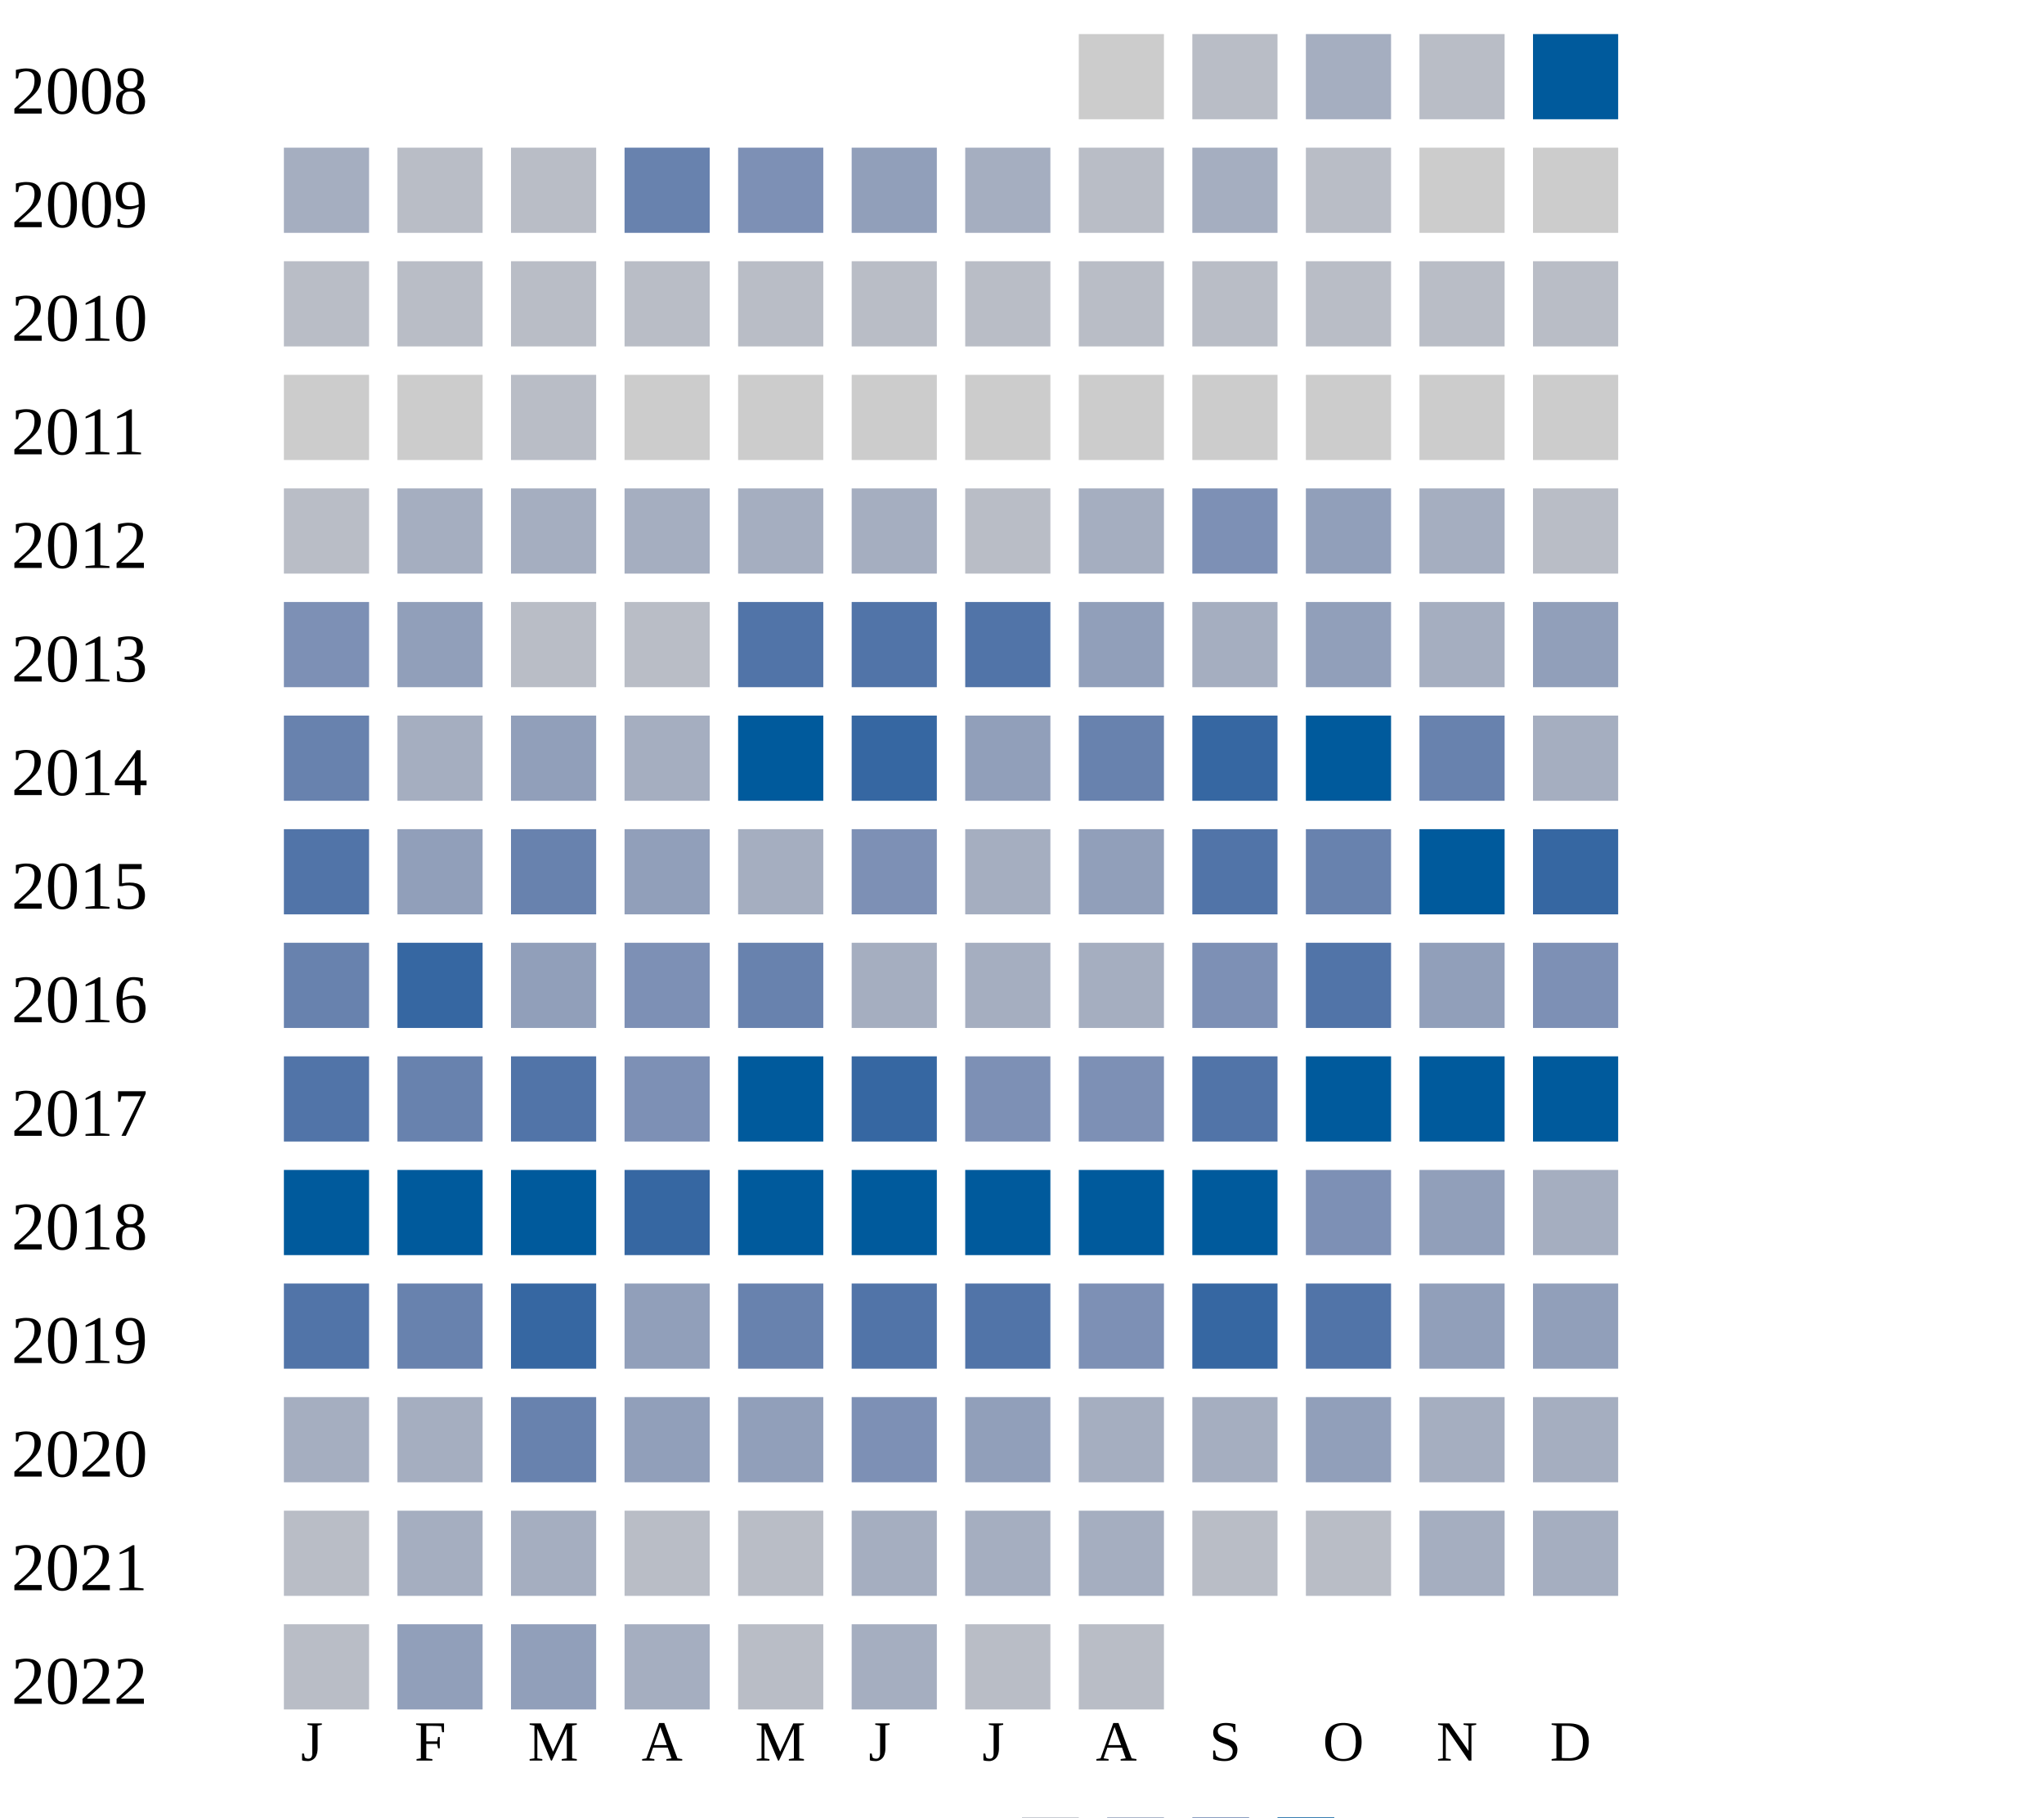
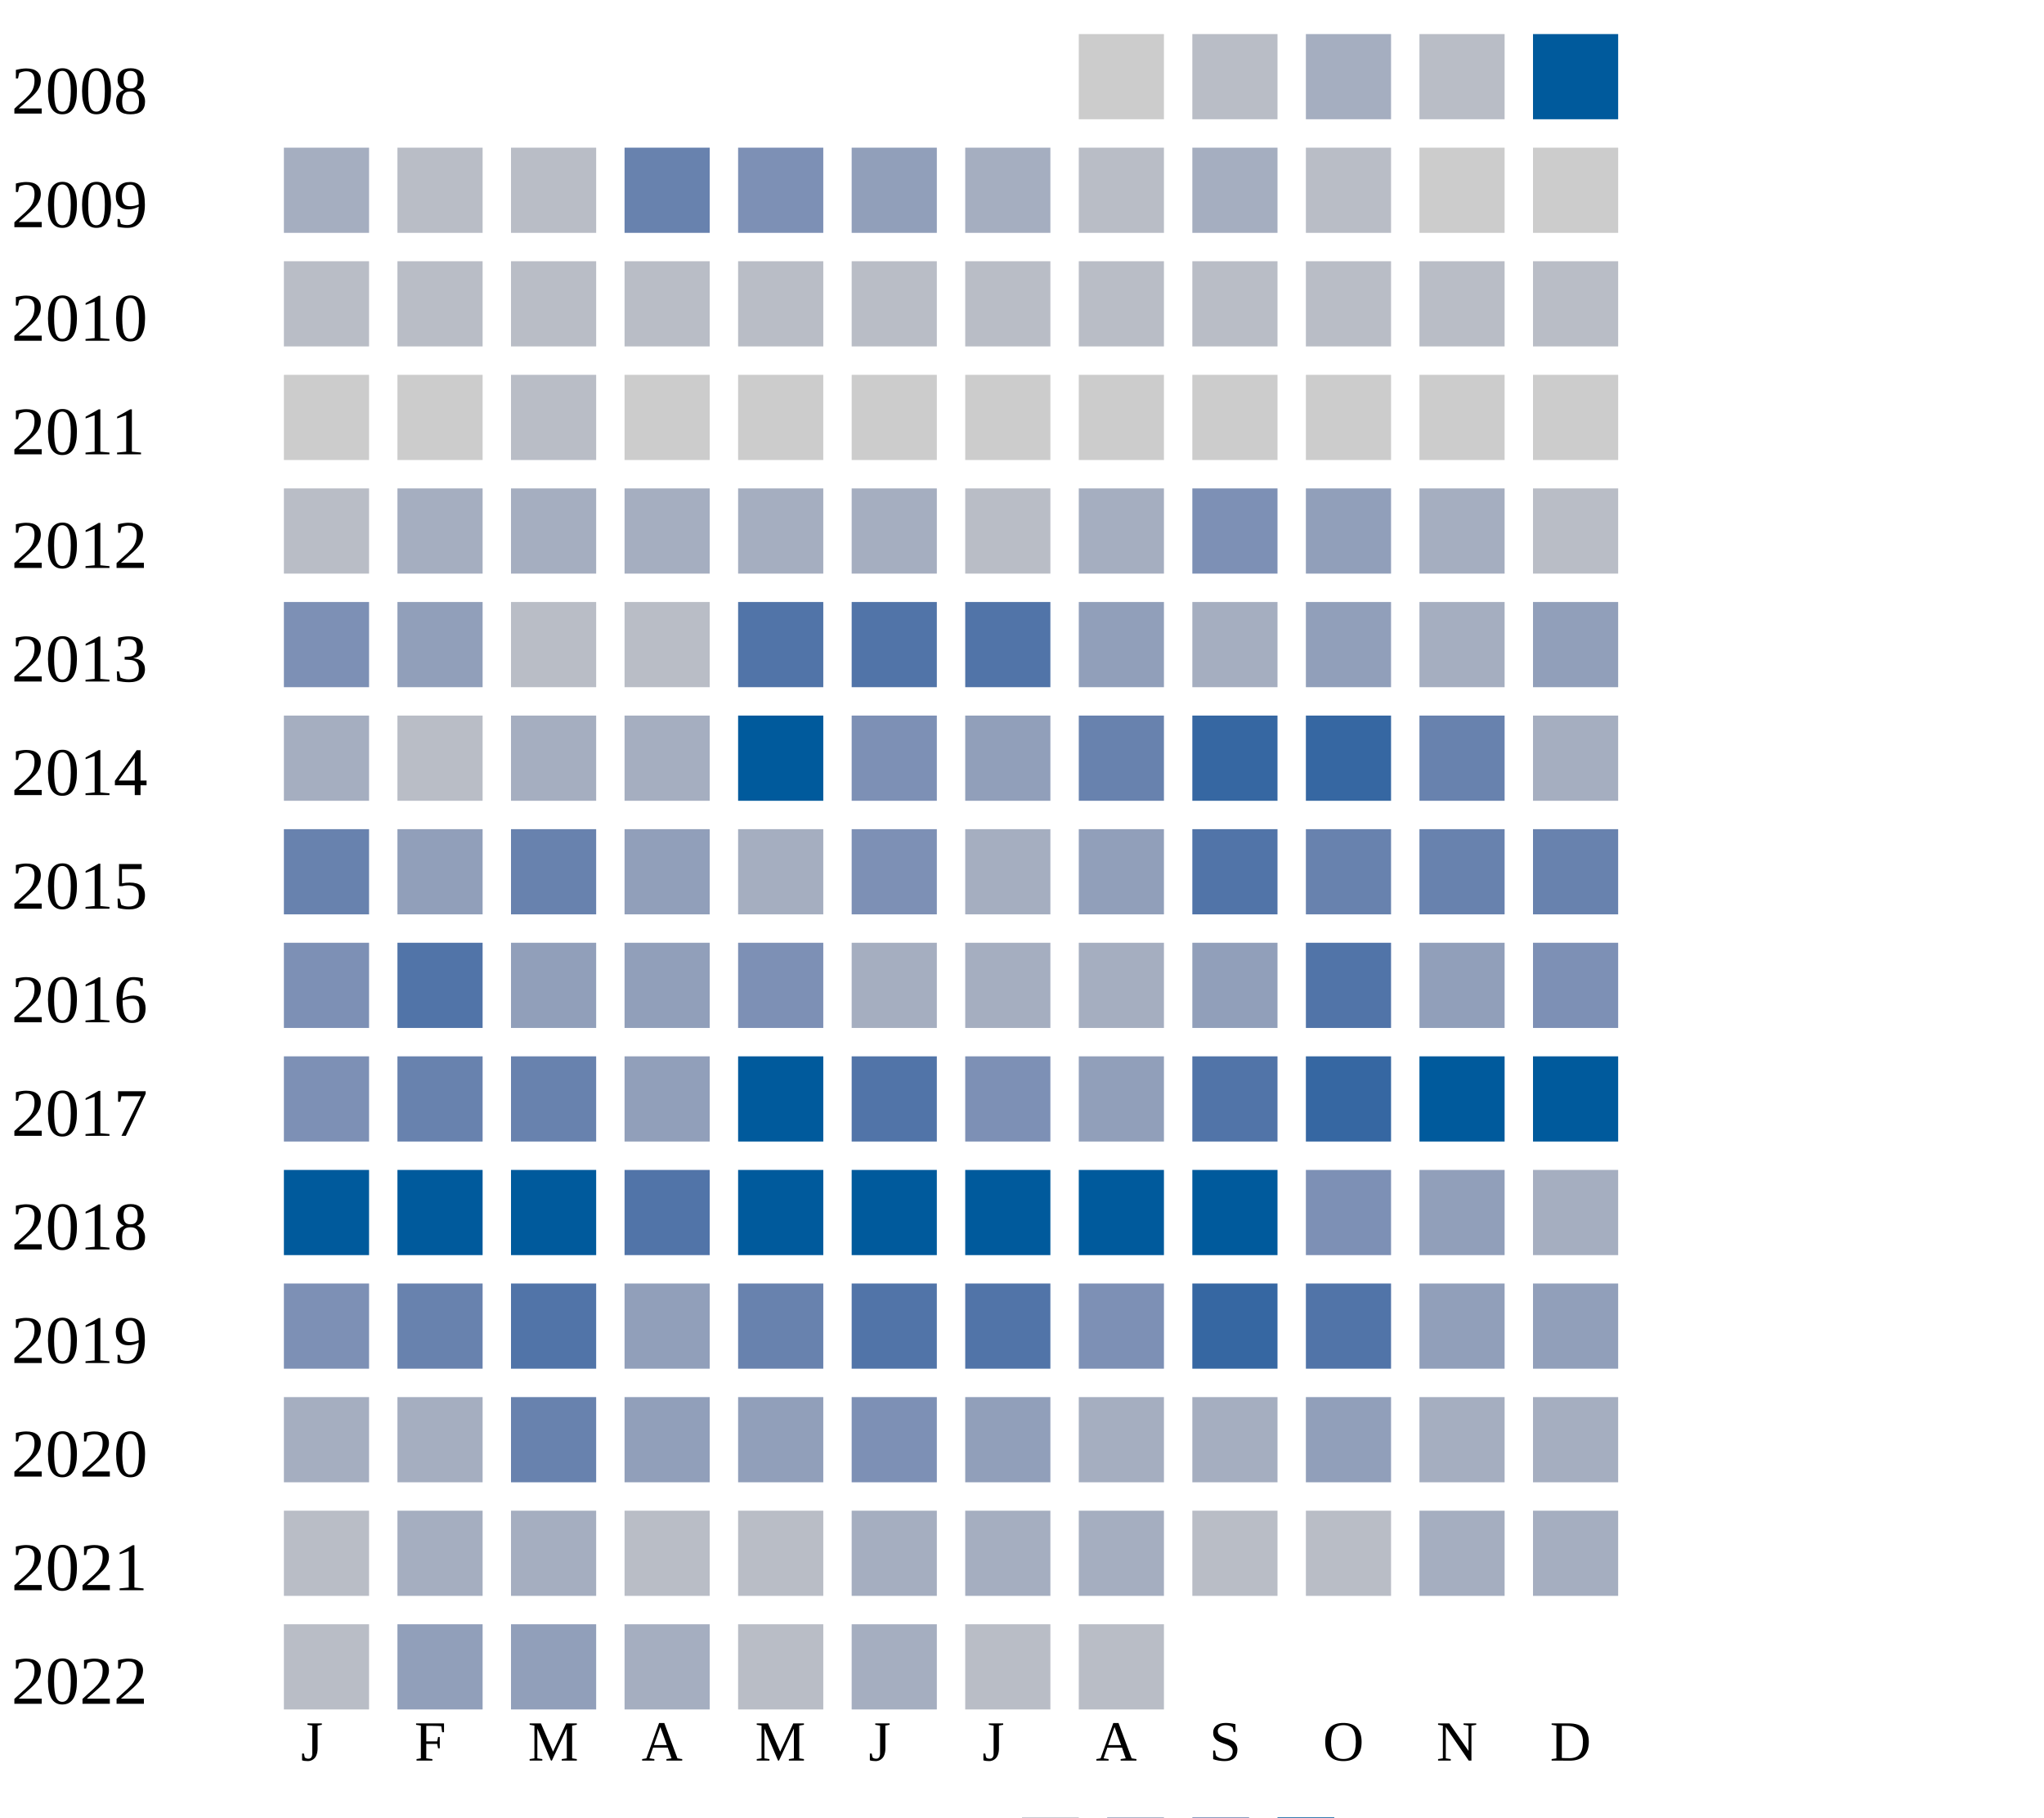
<svg xmlns="http://www.w3.org/2000/svg" width="360" height="320">
  <g transform="translate(0 0)">
    <text x="2" y="20">2008</text>
    <rect x="190" y="6" width="15" height="15" fill="#cccccc" />
    <rect x="210" y="6" width="15" height="15" fill="#b9bdc6" />
    <rect x="230" y="6" width="15" height="15" fill="#a5aec0" />
    <rect x="250" y="6" width="15" height="15" fill="#b9bdc6" />
    <rect x="270" y="6" width="15" height="15" fill="#005a9c" />
  </g>
  <g transform="translate(0 20)">
    <text x="2" y="20">2009</text>
    <rect x="50" y="6" width="15" height="15" fill="#a5aec0" />
    <rect x="70" y="6" width="15" height="15" fill="#b9bdc6" />
    <rect x="90" y="6" width="15" height="15" fill="#b9bdc6" />
    <rect x="110" y="6" width="15" height="15" fill="#6882ae" />
    <rect x="130" y="6" width="15" height="15" fill="#7d90b5" />
    <rect x="150" y="6" width="15" height="15" fill="#919fba" />
    <rect x="170" y="6" width="15" height="15" fill="#a5aec0" />
    <rect x="190" y="6" width="15" height="15" fill="#b9bdc6" />
    <rect x="210" y="6" width="15" height="15" fill="#a5aec0" />
    <rect x="230" y="6" width="15" height="15" fill="#b9bdc6" />
    <rect x="250" y="6" width="15" height="15" fill="#cccccc" />
    <rect x="270" y="6" width="15" height="15" fill="#cccccc" />
  </g>
  <g transform="translate(0 40)">
    <text x="2" y="20">2010</text>
    <rect x="50" y="6" width="15" height="15" fill="#b9bdc6" />
    <rect x="70" y="6" width="15" height="15" fill="#b9bdc6" />
    <rect x="90" y="6" width="15" height="15" fill="#b9bdc6" />
    <rect x="110" y="6" width="15" height="15" fill="#b9bdc6" />
    <rect x="130" y="6" width="15" height="15" fill="#b9bdc6" />
    <rect x="150" y="6" width="15" height="15" fill="#b9bdc6" />
    <rect x="170" y="6" width="15" height="15" fill="#b9bdc6" />
    <rect x="190" y="6" width="15" height="15" fill="#b9bdc6" />
    <rect x="210" y="6" width="15" height="15" fill="#b9bdc6" />
    <rect x="230" y="6" width="15" height="15" fill="#b9bdc6" />
    <rect x="250" y="6" width="15" height="15" fill="#b9bdc6" />
    <rect x="270" y="6" width="15" height="15" fill="#b9bdc6" />
  </g>
  <g transform="translate(0 60)">
    <text x="2" y="20">2011</text>
    <rect x="50" y="6" width="15" height="15" fill="#cccccc" />
    <rect x="70" y="6" width="15" height="15" fill="#cccccc" />
    <rect x="90" y="6" width="15" height="15" fill="#b9bdc6" />
    <rect x="110" y="6" width="15" height="15" fill="#cccccc" />
    <rect x="130" y="6" width="15" height="15" fill="#cccccc" />
    <rect x="150" y="6" width="15" height="15" fill="#cccccc" />
    <rect x="170" y="6" width="15" height="15" fill="#cccccc" />
    <rect x="190" y="6" width="15" height="15" fill="#cccccc" />
    <rect x="210" y="6" width="15" height="15" fill="#cccccc" />
    <rect x="230" y="6" width="15" height="15" fill="#cccccc" />
    <rect x="250" y="6" width="15" height="15" fill="#cccccc" />
    <rect x="270" y="6" width="15" height="15" fill="#cccccc" />
  </g>
  <g transform="translate(0 80)">
    <text x="2" y="20">2012</text>
    <rect x="50" y="6" width="15" height="15" fill="#b9bdc6" />
    <rect x="70" y="6" width="15" height="15" fill="#a5aec0" />
    <rect x="90" y="6" width="15" height="15" fill="#a5aec0" />
    <rect x="110" y="6" width="15" height="15" fill="#a5aec0" />
    <rect x="130" y="6" width="15" height="15" fill="#a5aec0" />
    <rect x="150" y="6" width="15" height="15" fill="#a5aec0" />
    <rect x="170" y="6" width="15" height="15" fill="#b9bdc6" />
    <rect x="190" y="6" width="15" height="15" fill="#a5aec0" />
    <rect x="210" y="6" width="15" height="15" fill="#7d90b5" />
    <rect x="230" y="6" width="15" height="15" fill="#919fba" />
    <rect x="250" y="6" width="15" height="15" fill="#a5aec0" />
    <rect x="270" y="6" width="15" height="15" fill="#b9bdc6" />
  </g>
  <g transform="translate(0 100)">
    <text x="2" y="20">2013</text>
    <rect x="50" y="6" width="15" height="15" fill="#7d90b5" />
    <rect x="70" y="6" width="15" height="15" fill="#919fba" />
    <rect x="90" y="6" width="15" height="15" fill="#b9bdc6" />
    <rect x="110" y="6" width="15" height="15" fill="#b9bdc6" />
    <rect x="130" y="6" width="15" height="15" fill="#5174a8" />
    <rect x="150" y="6" width="15" height="15" fill="#5174a8" />
    <rect x="170" y="6" width="15" height="15" fill="#5174a8" />
    <rect x="190" y="6" width="15" height="15" fill="#919fba" />
    <rect x="210" y="6" width="15" height="15" fill="#a5aec0" />
    <rect x="230" y="6" width="15" height="15" fill="#919fba" />
    <rect x="250" y="6" width="15" height="15" fill="#a5aec0" />
    <rect x="270" y="6" width="15" height="15" fill="#919fba" />
  </g>
  <g transform="translate(0 120)">
    <text x="2" y="20">2014</text>
-     <rect x="50" y="6" width="15" height="15" fill="#6882ae" />
-     <rect x="70" y="6" width="15" height="15" fill="#a5aec0" />
-     <rect x="90" y="6" width="15" height="15" fill="#919fba" />
+     <rect x="50" y="6" width="15" height="15" fill="#a5aec0" />
+     <rect x="70" y="6" width="15" height="15" fill="#b9bdc6" />
+     <rect x="90" y="6" width="15" height="15" fill="#a5aec0" />
    <rect x="110" y="6" width="15" height="15" fill="#a5aec0" />
    <rect x="130" y="6" width="15" height="15" fill="#005a9c" />
-     <rect x="150" y="6" width="15" height="15" fill="#3667a2" />
+     <rect x="150" y="6" width="15" height="15" fill="#7d90b5" />
    <rect x="170" y="6" width="15" height="15" fill="#919fba" />
    <rect x="190" y="6" width="15" height="15" fill="#6882ae" />
    <rect x="210" y="6" width="15" height="15" fill="#3667a2" />
-     <rect x="230" y="6" width="15" height="15" fill="#005a9c" />
+     <rect x="230" y="6" width="15" height="15" fill="#3667a2" />
    <rect x="250" y="6" width="15" height="15" fill="#6882ae" />
    <rect x="270" y="6" width="15" height="15" fill="#a5aec0" />
  </g>
  <g transform="translate(0 140)">
    <text x="2" y="20">2015</text>
-     <rect x="50" y="6" width="15" height="15" fill="#5174a8" />
+     <rect x="50" y="6" width="15" height="15" fill="#6882ae" />
    <rect x="70" y="6" width="15" height="15" fill="#919fba" />
    <rect x="90" y="6" width="15" height="15" fill="#6882ae" />
    <rect x="110" y="6" width="15" height="15" fill="#919fba" />
    <rect x="130" y="6" width="15" height="15" fill="#a5aec0" />
    <rect x="150" y="6" width="15" height="15" fill="#7d90b5" />
    <rect x="170" y="6" width="15" height="15" fill="#a5aec0" />
    <rect x="190" y="6" width="15" height="15" fill="#919fba" />
    <rect x="210" y="6" width="15" height="15" fill="#5174a8" />
    <rect x="230" y="6" width="15" height="15" fill="#6882ae" />
-     <rect x="250" y="6" width="15" height="15" fill="#005a9c" />
-     <rect x="270" y="6" width="15" height="15" fill="#3667a2" />
+     <rect x="250" y="6" width="15" height="15" fill="#6882ae" />
+     <rect x="270" y="6" width="15" height="15" fill="#6882ae" />
  </g>
  <g transform="translate(0 160)">
    <text x="2" y="20">2016</text>
-     <rect x="50" y="6" width="15" height="15" fill="#6882ae" />
-     <rect x="70" y="6" width="15" height="15" fill="#3667a2" />
+     <rect x="50" y="6" width="15" height="15" fill="#7d90b5" />
+     <rect x="70" y="6" width="15" height="15" fill="#5174a8" />
    <rect x="90" y="6" width="15" height="15" fill="#919fba" />
-     <rect x="110" y="6" width="15" height="15" fill="#7d90b5" />
-     <rect x="130" y="6" width="15" height="15" fill="#6882ae" />
-     <rect x="150" y="6" width="15" height="15" fill="#a5aec0" />
-     <rect x="170" y="6" width="15" height="15" fill="#a5aec0" />
-     <rect x="190" y="6" width="15" height="15" fill="#a5aec0" />
-     <rect x="210" y="6" width="15" height="15" fill="#7d90b5" />
+     <rect x="110" y="6" width="15" height="15" fill="#919fba" />
+     <rect x="130" y="6" width="15" height="15" fill="#7d90b5" />
+     <rect x="150" y="6" width="15" height="15" fill="#a5aec0" />
+     <rect x="170" y="6" width="15" height="15" fill="#a5aec0" />
+     <rect x="190" y="6" width="15" height="15" fill="#a5aec0" />
+     <rect x="210" y="6" width="15" height="15" fill="#919fba" />
    <rect x="230" y="6" width="15" height="15" fill="#5174a8" />
    <rect x="250" y="6" width="15" height="15" fill="#919fba" />
    <rect x="270" y="6" width="15" height="15" fill="#7d90b5" />
  </g>
  <g transform="translate(0 180)">
    <text x="2" y="20">2017</text>
-     <rect x="50" y="6" width="15" height="15" fill="#5174a8" />
+     <rect x="50" y="6" width="15" height="15" fill="#7d90b5" />
    <rect x="70" y="6" width="15" height="15" fill="#6882ae" />
-     <rect x="90" y="6" width="15" height="15" fill="#5174a8" />
-     <rect x="110" y="6" width="15" height="15" fill="#7d90b5" />
+     <rect x="90" y="6" width="15" height="15" fill="#6882ae" />
+     <rect x="110" y="6" width="15" height="15" fill="#919fba" />
    <rect x="130" y="6" width="15" height="15" fill="#005a9c" />
-     <rect x="150" y="6" width="15" height="15" fill="#3667a2" />
+     <rect x="150" y="6" width="15" height="15" fill="#5174a8" />
    <rect x="170" y="6" width="15" height="15" fill="#7d90b5" />
-     <rect x="190" y="6" width="15" height="15" fill="#7d90b5" />
+     <rect x="190" y="6" width="15" height="15" fill="#919fba" />
    <rect x="210" y="6" width="15" height="15" fill="#5174a8" />
-     <rect x="230" y="6" width="15" height="15" fill="#005a9c" />
+     <rect x="230" y="6" width="15" height="15" fill="#3667a2" />
    <rect x="250" y="6" width="15" height="15" fill="#005a9c" />
    <rect x="270" y="6" width="15" height="15" fill="#005a9c" />
  </g>
  <g transform="translate(0 200)">
    <text x="2" y="20">2018</text>
    <rect x="50" y="6" width="15" height="15" fill="#005a9c" />
    <rect x="70" y="6" width="15" height="15" fill="#005a9c" />
    <rect x="90" y="6" width="15" height="15" fill="#005a9c" />
-     <rect x="110" y="6" width="15" height="15" fill="#3667a2" />
+     <rect x="110" y="6" width="15" height="15" fill="#5174a8" />
    <rect x="130" y="6" width="15" height="15" fill="#005a9c" />
    <rect x="150" y="6" width="15" height="15" fill="#005a9c" />
    <rect x="170" y="6" width="15" height="15" fill="#005a9c" />
    <rect x="190" y="6" width="15" height="15" fill="#005a9c" />
    <rect x="210" y="6" width="15" height="15" fill="#005a9c" />
    <rect x="230" y="6" width="15" height="15" fill="#7d90b5" />
    <rect x="250" y="6" width="15" height="15" fill="#919fba" />
    <rect x="270" y="6" width="15" height="15" fill="#a5aec0" />
  </g>
  <g transform="translate(0 220)">
    <text x="2" y="20">2019</text>
-     <rect x="50" y="6" width="15" height="15" fill="#5174a8" />
+     <rect x="50" y="6" width="15" height="15" fill="#7d90b5" />
    <rect x="70" y="6" width="15" height="15" fill="#6882ae" />
-     <rect x="90" y="6" width="15" height="15" fill="#3667a2" />
+     <rect x="90" y="6" width="15" height="15" fill="#5174a8" />
    <rect x="110" y="6" width="15" height="15" fill="#919fba" />
    <rect x="130" y="6" width="15" height="15" fill="#6882ae" />
    <rect x="150" y="6" width="15" height="15" fill="#5174a8" />
    <rect x="170" y="6" width="15" height="15" fill="#5174a8" />
    <rect x="190" y="6" width="15" height="15" fill="#7d90b5" />
    <rect x="210" y="6" width="15" height="15" fill="#3667a2" />
    <rect x="230" y="6" width="15" height="15" fill="#5174a8" />
    <rect x="250" y="6" width="15" height="15" fill="#919fba" />
    <rect x="270" y="6" width="15" height="15" fill="#919fba" />
  </g>
  <g transform="translate(0 240)">
    <text x="2" y="20">2020</text>
    <rect x="50" y="6" width="15" height="15" fill="#a5aec0" />
    <rect x="70" y="6" width="15" height="15" fill="#a5aec0" />
    <rect x="90" y="6" width="15" height="15" fill="#6882ae" />
    <rect x="110" y="6" width="15" height="15" fill="#919fba" />
    <rect x="130" y="6" width="15" height="15" fill="#919fba" />
    <rect x="150" y="6" width="15" height="15" fill="#7d90b5" />
    <rect x="170" y="6" width="15" height="15" fill="#919fba" />
    <rect x="190" y="6" width="15" height="15" fill="#a5aec0" />
    <rect x="210" y="6" width="15" height="15" fill="#a5aec0" />
    <rect x="230" y="6" width="15" height="15" fill="#919fba" />
    <rect x="250" y="6" width="15" height="15" fill="#a5aec0" />
    <rect x="270" y="6" width="15" height="15" fill="#a5aec0" />
  </g>
  <g transform="translate(0 260)">
    <text x="2" y="20">2021</text>
    <rect x="50" y="6" width="15" height="15" fill="#b9bdc6" />
    <rect x="70" y="6" width="15" height="15" fill="#a5aec0" />
    <rect x="90" y="6" width="15" height="15" fill="#a5aec0" />
    <rect x="110" y="6" width="15" height="15" fill="#b9bdc6" />
    <rect x="130" y="6" width="15" height="15" fill="#b9bdc6" />
    <rect x="150" y="6" width="15" height="15" fill="#a5aec0" />
    <rect x="170" y="6" width="15" height="15" fill="#a5aec0" />
    <rect x="190" y="6" width="15" height="15" fill="#a5aec0" />
    <rect x="210" y="6" width="15" height="15" fill="#b9bdc6" />
    <rect x="230" y="6" width="15" height="15" fill="#b9bdc6" />
    <rect x="250" y="6" width="15" height="15" fill="#a5aec0" />
    <rect x="270" y="6" width="15" height="15" fill="#a5aec0" />
  </g>
  <g transform="translate(0 280)">
    <text x="2" y="20">2022</text>
    <rect x="50" y="6" width="15" height="15" fill="#b9bdc6" />
    <rect x="70" y="6" width="15" height="15" fill="#919fba" />
    <rect x="90" y="6" width="15" height="15" fill="#919fba" />
    <rect x="110" y="6" width="15" height="15" fill="#a5aec0" />
    <rect x="130" y="6" width="15" height="15" fill="#b9bdc6" />
    <rect x="150" y="6" width="15" height="15" fill="#a5aec0" />
    <rect x="170" y="6" width="15" height="15" fill="#b9bdc6" />
    <rect x="190" y="6" width="15" height="15" fill="#b9bdc6" />
  </g>
  <text style="font-size: 10px; text-align: center" x="53" y="310">J</text>
  <text style="font-size: 10px; text-align: center" x="73" y="310">F</text>
  <text style="font-size: 10px; text-align: center" x="93" y="310">M</text>
  <text style="font-size: 10px; text-align: center" x="113" y="310">A</text>
  <text style="font-size: 10px; text-align: center" x="133" y="310">M</text>
  <text style="font-size: 10px; text-align: center" x="153" y="310">J</text>
  <text style="font-size: 10px; text-align: center" x="173" y="310">J</text>
  <text style="font-size: 10px; text-align: center" x="193" y="310">A</text>
  <text style="font-size: 10px; text-align: center" x="213" y="310">S</text>
  <text style="font-size: 10px; text-align: center" x="233" y="310">O</text>
  <text style="font-size: 10px; text-align: center" x="253" y="310">N</text>
  <text style="font-size: 10px; text-align: center" x="273" y="310">D</text>
  <text style="font-size: 10px;" x="155" y="329">Less</text>
  <rect fill="#b9bdc6" width="10" height="10" x="180" y="320" />
  <rect fill="#919fba" width="10" height="10" x="195" y="320" />
  <rect fill="#6882ae" width="10" height="10" x="210" y="320" />
  <rect fill="#005a9c" width="10" height="10" x="225" y="320" />
  <text x="240" y="329" style="font-size: 10px;">More</text>
</svg>
